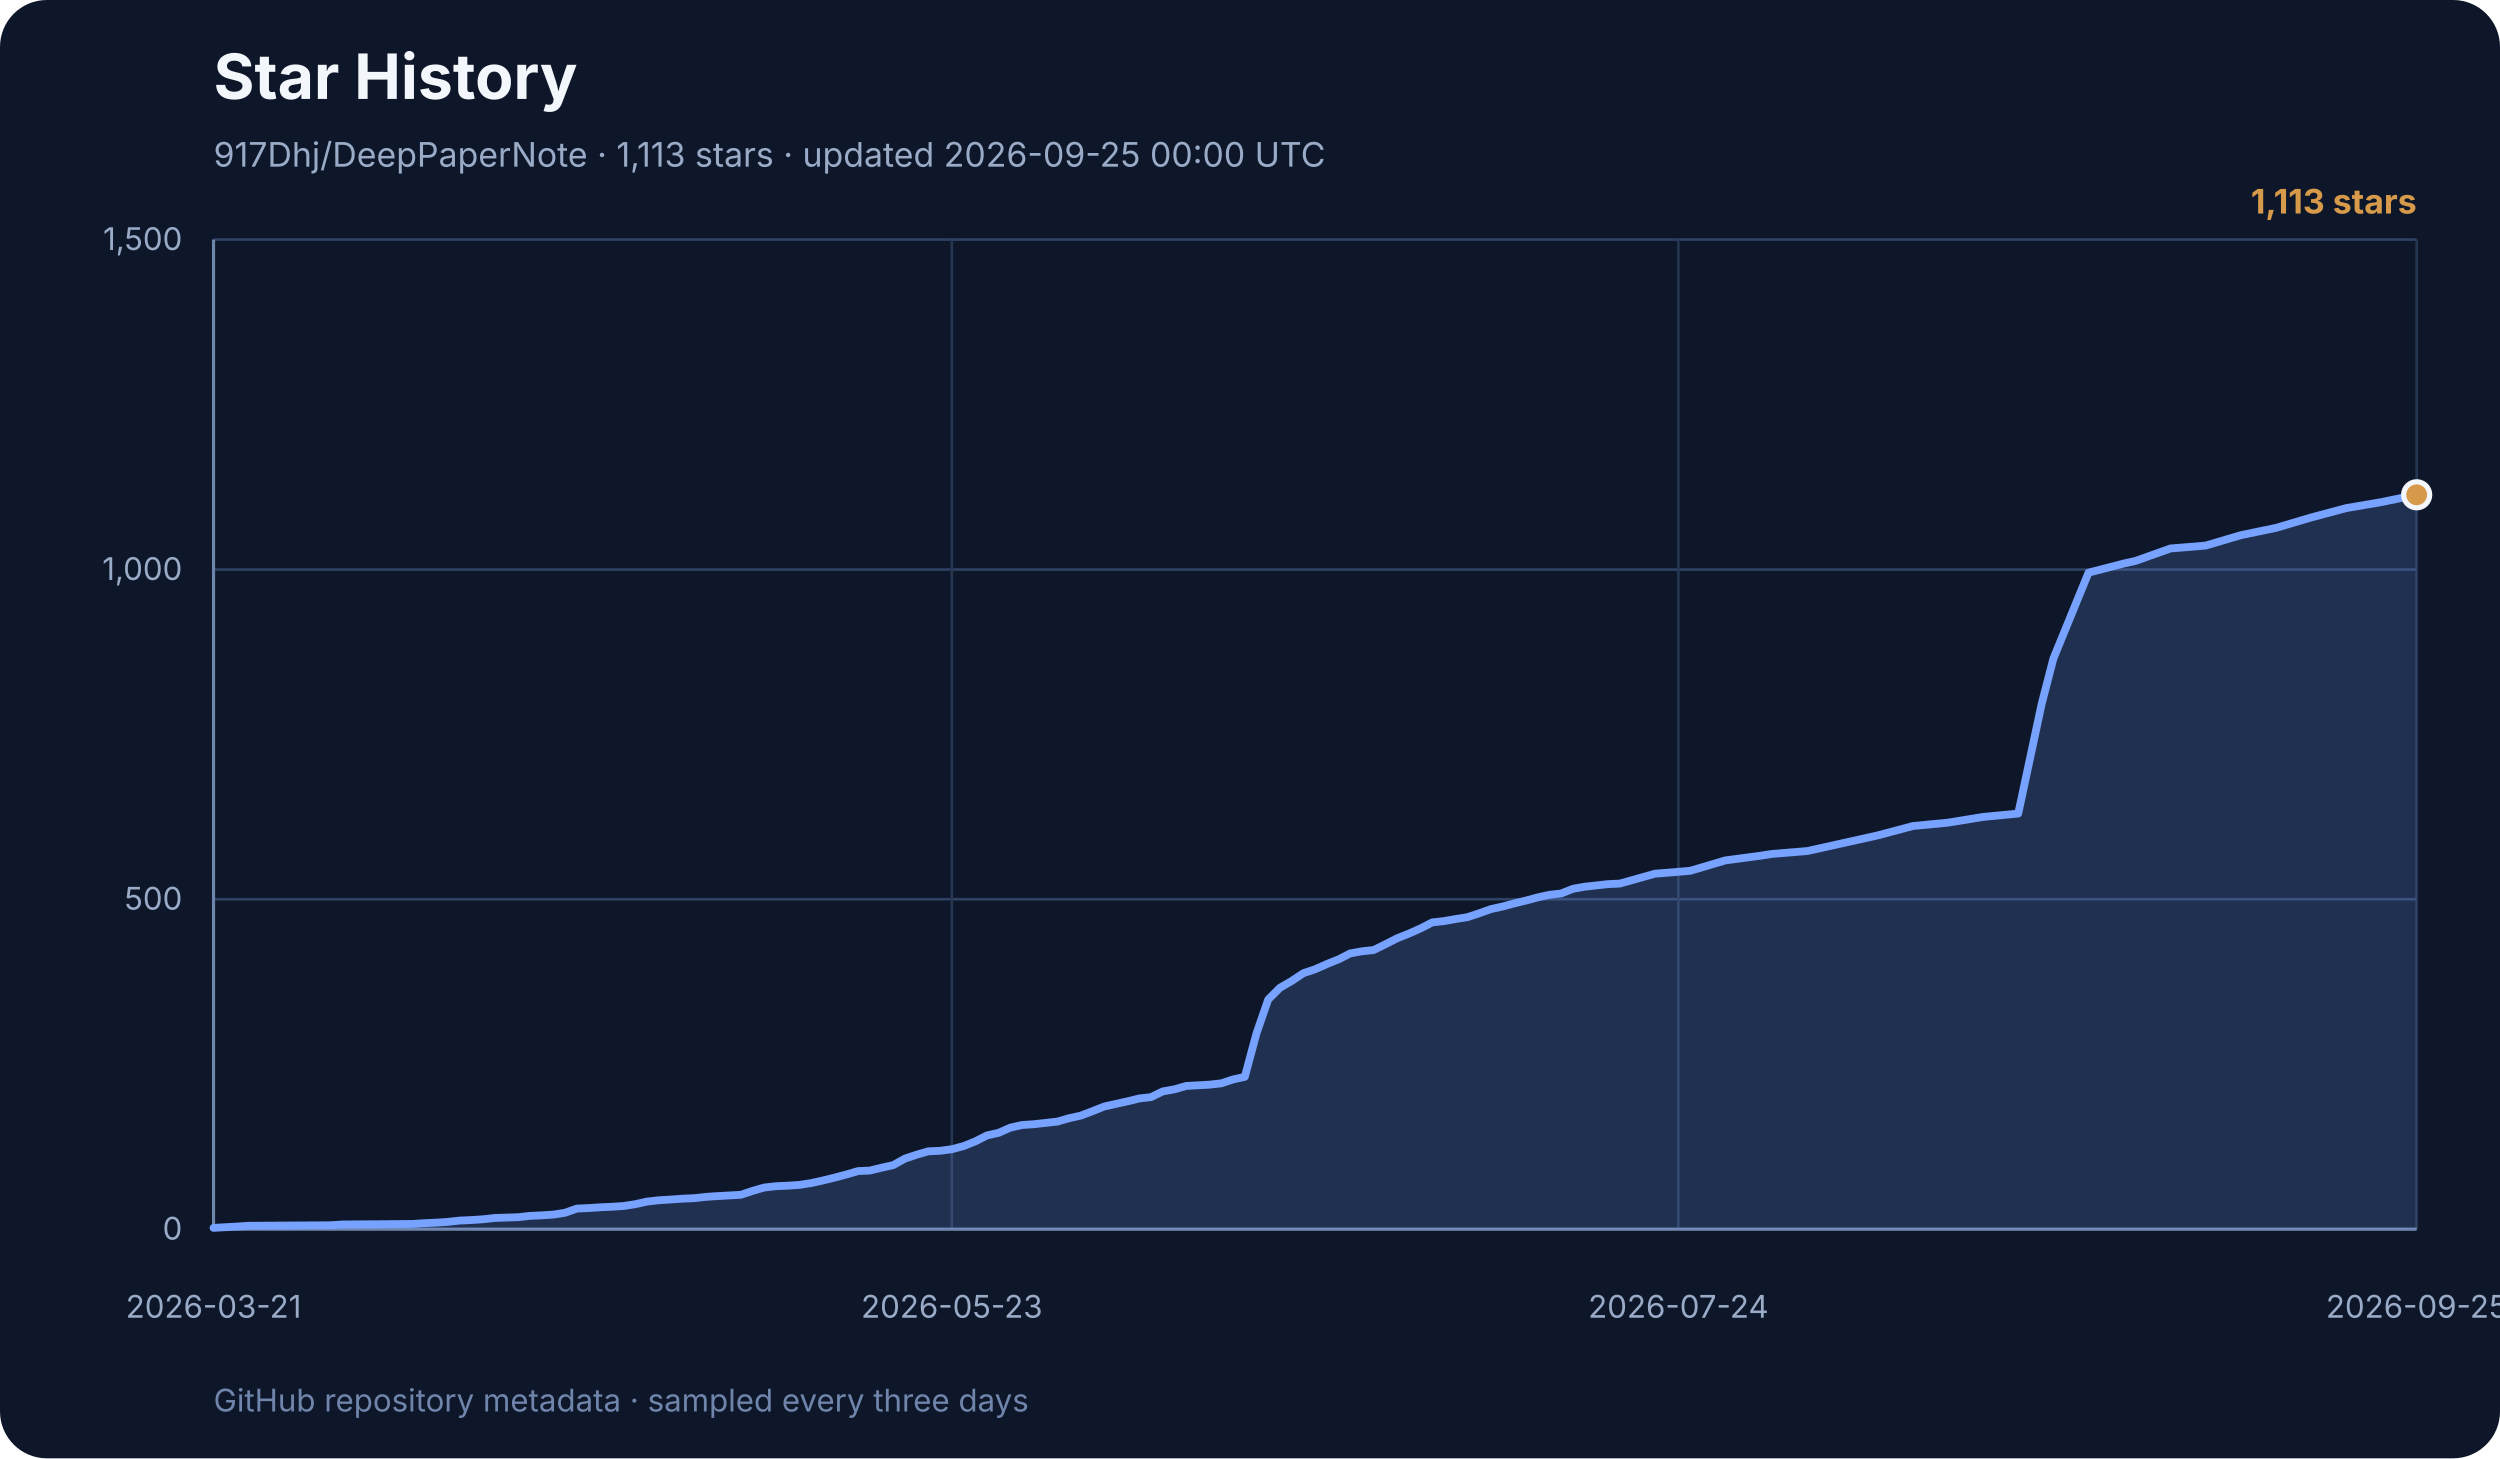
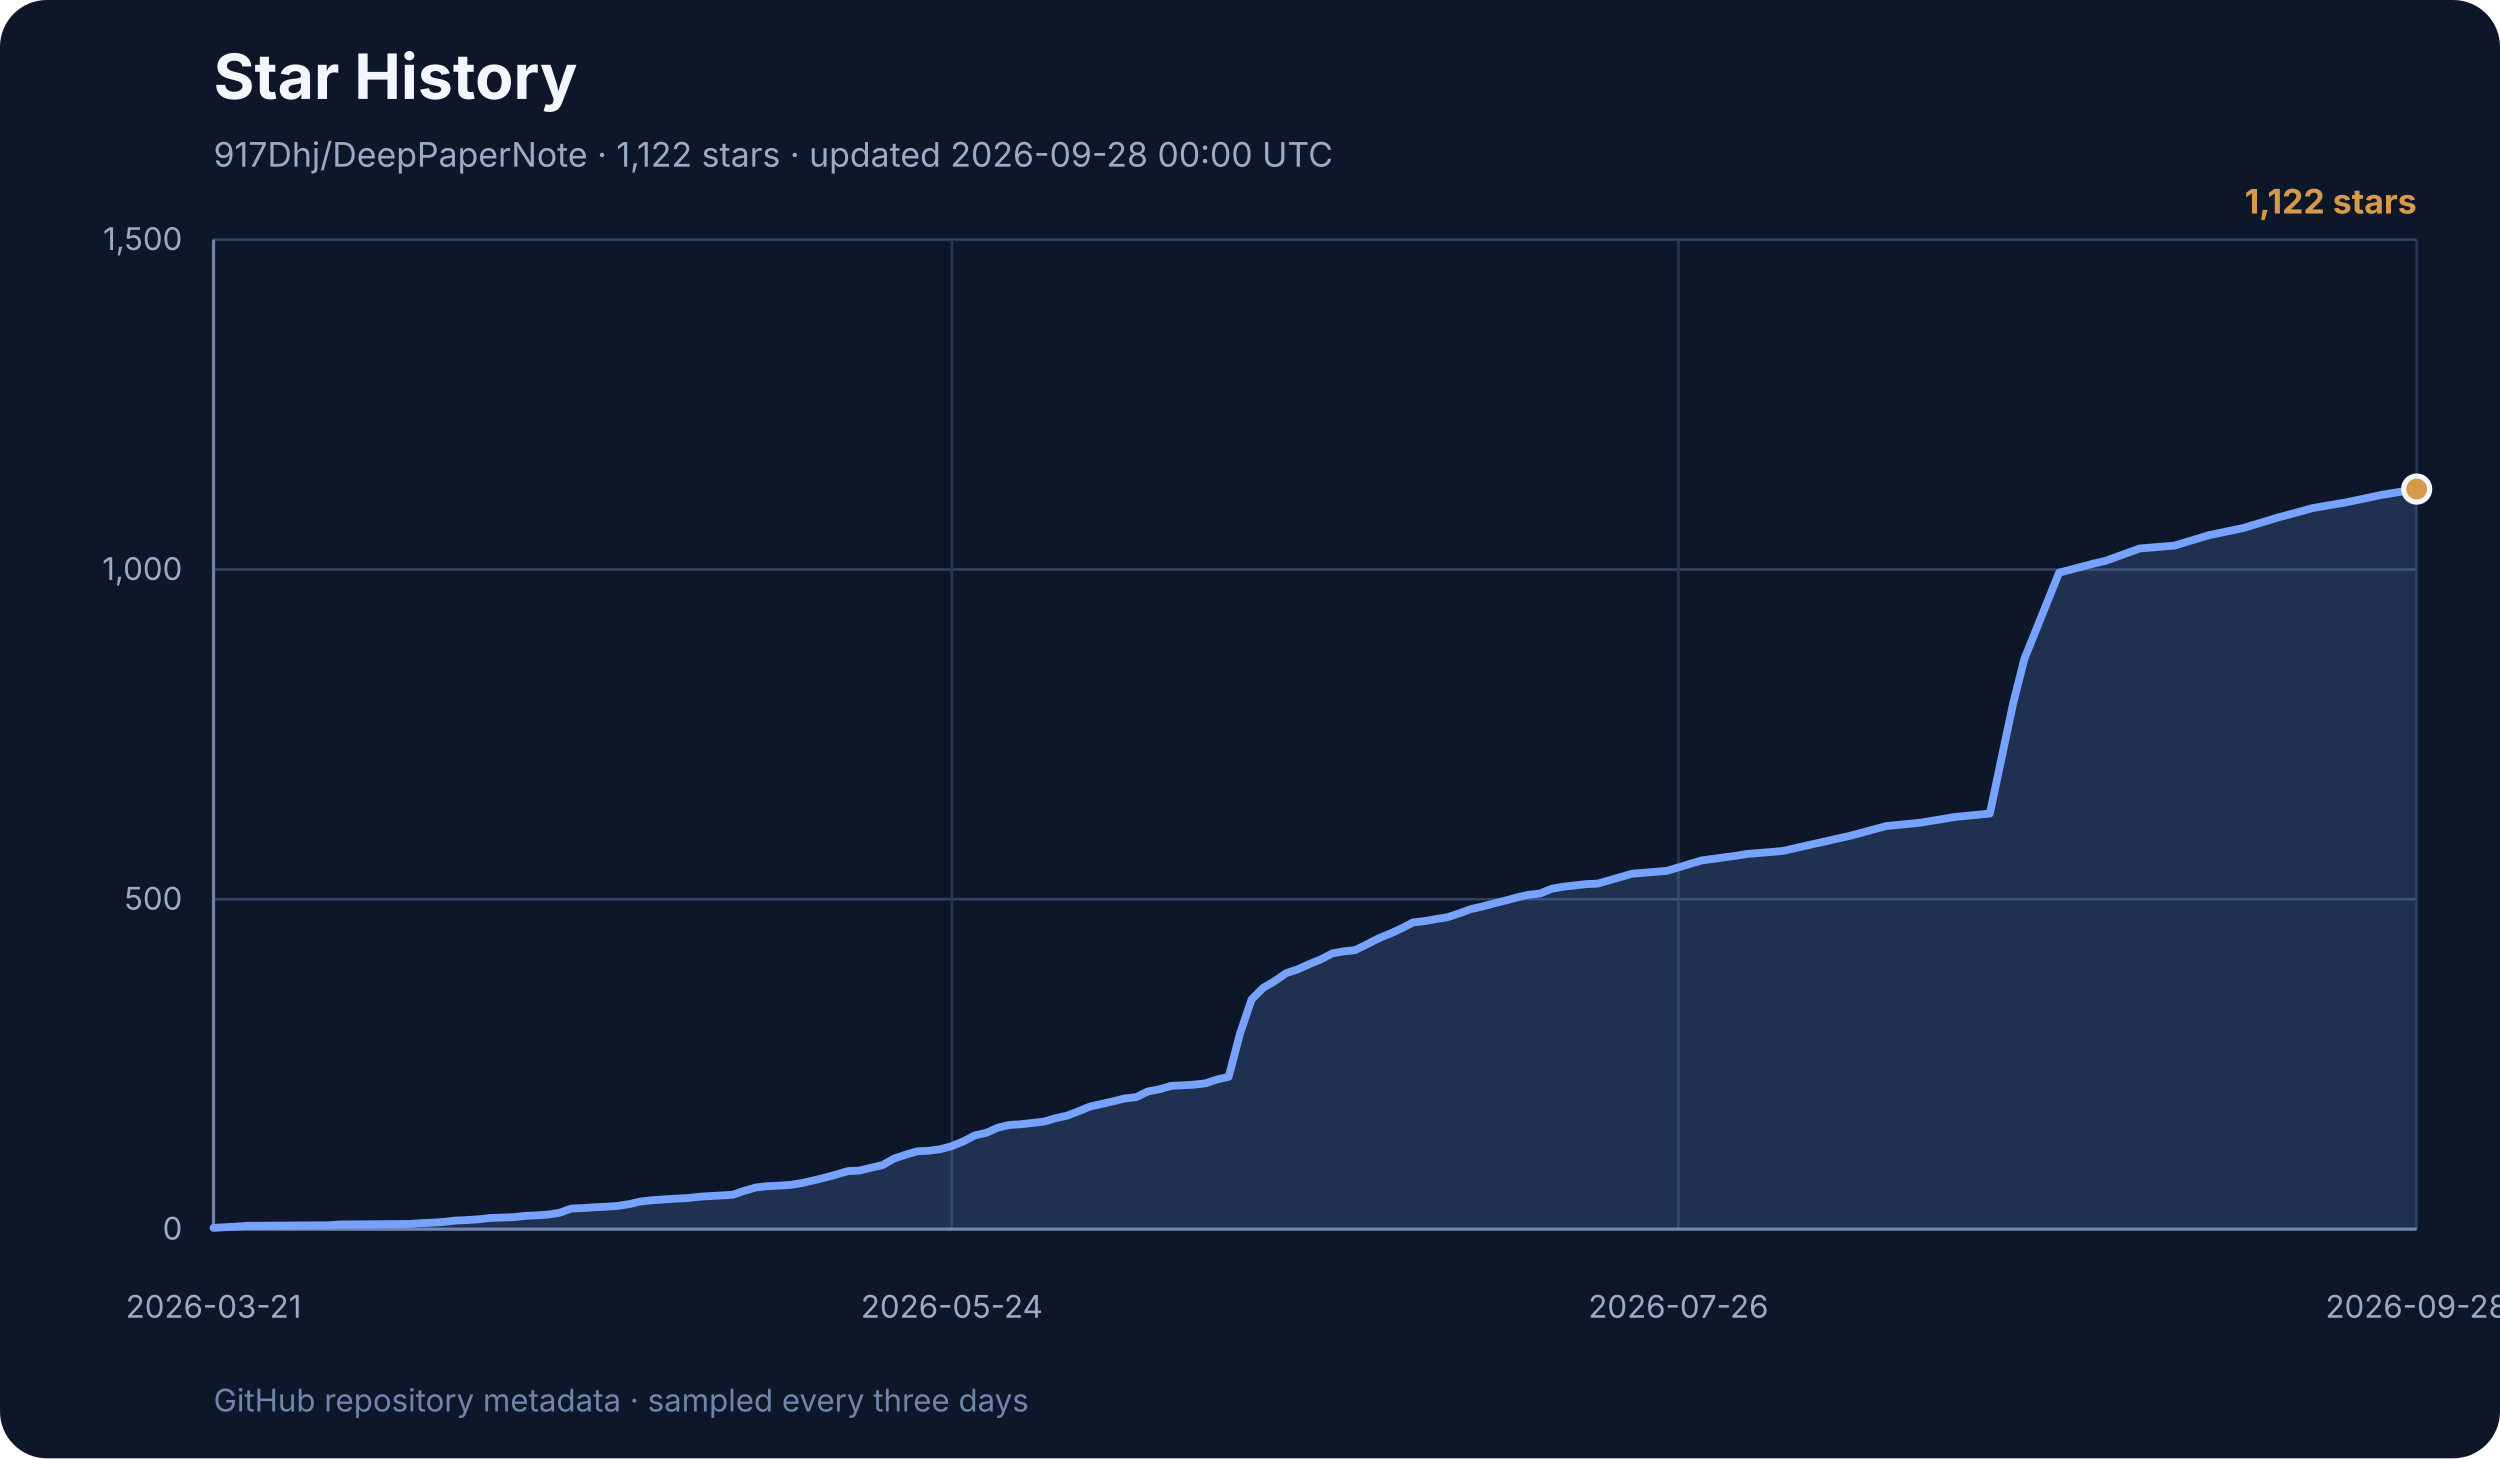
<svg xmlns="http://www.w3.org/2000/svg" width="960" height="560" viewBox="0 0 960 560" role="img" aria-labelledby="title desc">
  <rect width="960" height="560" rx="18" fill="#0e1729" />
  <text x="82" y="38" font-family="Inter, ui-sans-serif, system-ui, sans-serif" font-size="24" font-weight="700" fill="#f3f6fb">Star History</text>
-   <text x="82" y="64" font-family="Inter, ui-sans-serif, system-ui, sans-serif" font-size="13" fill="#99abc7">917Dhj/DeepPaperNote · 1,113 stars · updated 2026-09-25 00:00 UTC</text>
+   <text x="82" y="64" font-family="Inter, ui-sans-serif, system-ui, sans-serif" font-size="13" fill="#99abc7">917Dhj/DeepPaperNote · 1,122 stars · updated 2026-09-28 00:00 UTC</text>
  <g font-family="Inter, ui-sans-serif, system-ui, sans-serif">
    <line x1="82" y1="472.0" x2="928" y2="472.0" stroke="#2e4264" stroke-width="1" />
    <text x="70" y="476.0" text-anchor="end" font-size="12" fill="#99abc7">0</text>
    <line x1="82" y1="345.3" x2="928" y2="345.3" stroke="#2e4264" stroke-width="1" />
    <text x="70" y="349.3" text-anchor="end" font-size="12" fill="#99abc7">500</text>
    <line x1="82" y1="218.7" x2="928" y2="218.7" stroke="#2e4264" stroke-width="1" />
    <text x="70" y="222.7" text-anchor="end" font-size="12" fill="#99abc7">1,000</text>
    <line x1="82" y1="92.0" x2="928" y2="92.0" stroke="#2e4264" stroke-width="1" />
    <text x="70" y="96.0" text-anchor="end" font-size="12" fill="#99abc7">1,500</text>
    <line x1="82.0" y1="92" x2="82.0" y2="472" stroke="#253652" stroke-width="1" />
    <text x="82.0" y="506" text-anchor="middle" font-size="12" fill="#99abc7">2026-03-21</text>
    <line x1="365.5" y1="92" x2="365.5" y2="472" stroke="#253652" stroke-width="1" />
-     <text x="365.5" y="506" text-anchor="middle" font-size="12" fill="#99abc7">2026-05-23</text>
+     <text x="365.5" y="506" text-anchor="middle" font-size="12" fill="#99abc7">2026-05-24</text>
    <line x1="644.5" y1="92" x2="644.5" y2="472" stroke="#253652" stroke-width="1" />
-     <text x="644.5" y="506" text-anchor="middle" font-size="12" fill="#99abc7">2026-07-24</text>
+     <text x="644.5" y="506" text-anchor="middle" font-size="12" fill="#99abc7">2026-07-26</text>
    <line x1="928.0" y1="92" x2="928.0" y2="472" stroke="#253652" stroke-width="1" />
-     <text x="928.0" y="506" text-anchor="middle" font-size="12" fill="#99abc7">2026-09-25</text>
+     <text x="928.0" y="506" text-anchor="middle" font-size="12" fill="#99abc7">2026-09-28</text>
    <line x1="82" y1="92" x2="82" y2="472" stroke="#7085ab" stroke-width="1.2" />
    <line x1="82" y1="472" x2="928" y2="472" stroke="#7085ab" stroke-width="1.2" />
-     <polygon points="82,472 82.0,471.5 91.0,471.0 95.5,470.7 127.0,470.5 131.5,470.2 158.5,470.0 163.0,469.7 167.5,469.5 172.0,469.2 176.5,468.7 181.0,468.5 185.5,468.2 190.0,467.7 199.0,467.4 203.5,466.9 208.0,466.7 212.5,466.4 217.0,465.7 221.5,464.1 226.0,463.9 230.5,463.6 235.0,463.4 239.5,463.1 244.0,462.4 248.5,461.4 253.0,460.9 257.5,460.6 262.0,460.3 266.5,460.1 271.0,459.6 275.5,459.3 284.5,458.8 289.0,457.3 293.5,456.0 298.0,455.5 302.5,455.3 307.0,455.0 311.5,454.3 316.0,453.3 320.5,452.2 325.0,451.0 329.5,449.7 334.0,449.5 338.5,448.4 343.0,447.4 347.5,444.9 352.0,443.4 356.5,442.1 361.0,441.9 365.5,441.3 370.0,440.1 374.5,438.3 379.0,436.0 383.5,435.0 388.0,433.0 392.5,432.0 397.0,431.7 406.0,430.7 410.5,429.4 415.0,428.4 419.5,426.7 424.0,424.9 428.5,423.9 433.0,422.9 437.5,421.8 442.0,421.3 446.5,419.1 451.0,418.3 455.5,417.0 464.5,416.5 469.0,416.0 473.5,414.5 478.0,413.5 482.5,396.8 487.0,383.8 491.5,379.3 496.0,376.7 500.5,373.7 505.0,372.2 509.5,370.2 514.0,368.4 518.5,366.1 523.0,365.3 527.5,364.8 532.0,362.6 536.5,360.3 541.0,358.5 545.5,356.5 550.0,354.2 554.5,353.7 559.0,352.9 563.5,352.2 568.0,350.7 572.5,349.1 577.0,348.1 581.5,346.9 586.0,345.8 590.5,344.6 595.0,343.6 599.5,343.1 604.0,341.3 608.5,340.5 613.0,340.0 617.5,339.5 622.0,339.3 635.5,335.5 649.0,334.4 662.5,330.4 676.0,328.6 680.5,327.9 694.0,326.8 707.5,323.8 721.0,320.8 734.5,317.2 748.0,315.9 761.5,313.7 775.0,312.4 784.0,270.3 788.5,252.9 802.0,219.9 815.5,216.4 820.0,215.4 833.5,210.6 847.0,209.5 860.5,205.5 874.0,202.7 887.5,198.7 901.0,195.1 914.5,192.8 928.0,190.0 928.0,472" fill="#77a2ff" opacity="0.18" />
-     <polyline points="82.0,471.5 91.0,471.0 95.5,470.7 127.0,470.5 131.5,470.2 158.5,470.0 163.0,469.7 167.5,469.5 172.0,469.2 176.5,468.7 181.0,468.5 185.5,468.2 190.0,467.7 199.0,467.4 203.5,466.9 208.0,466.7 212.5,466.4 217.0,465.7 221.5,464.1 226.0,463.9 230.5,463.6 235.0,463.4 239.5,463.1 244.0,462.4 248.5,461.4 253.0,460.9 257.5,460.6 262.0,460.3 266.5,460.1 271.0,459.6 275.5,459.3 284.5,458.8 289.0,457.3 293.5,456.0 298.0,455.5 302.5,455.3 307.0,455.0 311.5,454.3 316.0,453.3 320.5,452.2 325.0,451.0 329.5,449.7 334.0,449.5 338.5,448.4 343.0,447.4 347.5,444.9 352.0,443.4 356.5,442.1 361.0,441.9 365.5,441.3 370.0,440.1 374.5,438.3 379.0,436.0 383.5,435.0 388.0,433.0 392.5,432.0 397.0,431.7 406.0,430.7 410.5,429.4 415.0,428.4 419.5,426.7 424.0,424.9 428.5,423.9 433.0,422.9 437.5,421.8 442.0,421.3 446.5,419.1 451.0,418.3 455.5,417.0 464.5,416.5 469.0,416.0 473.5,414.5 478.0,413.5 482.5,396.8 487.0,383.8 491.5,379.3 496.0,376.7 500.5,373.7 505.0,372.2 509.5,370.2 514.0,368.4 518.5,366.1 523.0,365.3 527.5,364.8 532.0,362.6 536.5,360.3 541.0,358.5 545.5,356.5 550.0,354.2 554.5,353.7 559.0,352.9 563.5,352.2 568.0,350.7 572.5,349.1 577.0,348.1 581.5,346.9 586.0,345.8 590.5,344.6 595.0,343.6 599.5,343.1 604.0,341.3 608.5,340.5 613.0,340.0 617.5,339.5 622.0,339.3 635.5,335.5 649.0,334.4 662.5,330.4 676.0,328.6 680.5,327.9 694.0,326.8 707.5,323.8 721.0,320.8 734.5,317.2 748.0,315.9 761.5,313.7 775.0,312.4 784.0,270.3 788.5,252.9 802.0,219.9 815.5,216.4 820.0,215.4 833.5,210.6 847.0,209.5 860.5,205.5 874.0,202.7 887.5,198.7 901.0,195.1 914.5,192.8 928.0,190.0" fill="none" stroke="#77a2ff" stroke-width="3" stroke-linecap="round" stroke-linejoin="round" />
-     <circle cx="928.0" cy="190.0" r="5" fill="#d69a4a" stroke="#f3f6fb" stroke-width="2" />
-     <text x="928" y="82" text-anchor="end" font-size="13" font-weight="700" fill="#d69a4a">1,113 stars</text>
+     <polygon points="82,472 82.0,471.5 90.9,471.0 95.3,470.7 126.3,470.5 130.7,470.2 157.3,470.0 161.7,469.7 166.2,469.5 170.6,469.2 175.0,468.7 179.4,468.5 183.9,468.2 188.3,467.7 197.2,467.4 201.6,466.9 206.0,466.7 210.5,466.4 214.9,465.7 219.3,464.1 223.7,463.9 228.2,463.6 232.6,463.4 237.0,463.1 241.5,462.4 245.9,461.4 250.3,460.9 254.7,460.6 259.2,460.3 263.6,460.1 268.0,459.6 272.5,459.3 281.3,458.8 285.7,457.3 290.2,456.0 294.6,455.5 299.0,455.3 303.5,455.0 307.9,454.3 312.3,453.3 316.8,452.2 321.2,451.0 325.6,449.7 330.0,449.5 334.5,448.4 338.9,447.4 343.3,444.9 347.8,443.4 352.2,442.1 356.6,441.9 361.0,441.3 365.5,440.1 369.9,438.3 374.3,436.0 378.8,435.0 383.2,433.0 387.6,432.0 392.1,431.7 400.9,430.7 405.3,429.4 409.8,428.4 414.2,426.7 418.6,424.9 423.1,423.9 427.5,422.9 431.9,421.8 436.3,421.3 440.8,419.1 445.2,418.3 449.6,417.0 458.5,416.5 462.9,416.0 467.4,414.5 471.8,413.5 476.2,396.8 480.6,383.8 485.1,379.3 489.5,376.7 493.9,373.7 498.4,372.2 502.8,370.2 507.2,368.4 511.6,366.1 516.1,365.3 520.5,364.8 524.9,362.6 529.4,360.3 533.8,358.5 538.2,356.5 542.6,354.2 547.1,353.7 551.5,352.9 555.9,352.2 560.4,350.7 564.8,349.1 569.2,348.1 573.7,346.9 578.1,345.8 582.5,344.6 586.9,343.6 591.4,343.1 595.8,341.3 600.2,340.5 604.7,340.0 609.1,339.5 613.5,339.3 626.8,335.5 640.1,334.4 653.4,330.4 666.7,328.6 671.1,327.9 684.4,326.8 697.7,323.8 711.0,320.8 724.3,317.2 737.5,315.9 750.8,313.7 764.1,312.4 773.0,270.3 777.4,252.9 790.7,219.9 804.0,216.4 808.4,215.4 821.7,210.6 835.0,209.5 848.3,205.5 861.6,202.7 874.8,198.7 888.1,195.1 901.4,192.8 914.7,190.0 928.0,187.8 928.0,472" fill="#77a2ff" opacity="0.18" />
+     <polyline points="82.0,471.5 90.9,471.0 95.3,470.7 126.3,470.5 130.7,470.2 157.3,470.0 161.7,469.7 166.2,469.5 170.6,469.2 175.0,468.7 179.4,468.5 183.9,468.2 188.3,467.7 197.2,467.4 201.6,466.9 206.0,466.7 210.5,466.4 214.9,465.7 219.3,464.1 223.7,463.9 228.2,463.6 232.6,463.4 237.0,463.1 241.5,462.4 245.9,461.4 250.3,460.9 254.7,460.6 259.2,460.3 263.6,460.1 268.0,459.6 272.5,459.3 281.3,458.8 285.7,457.3 290.2,456.0 294.6,455.5 299.0,455.3 303.5,455.0 307.9,454.3 312.3,453.3 316.8,452.2 321.2,451.0 325.6,449.7 330.0,449.5 334.5,448.4 338.9,447.4 343.3,444.9 347.8,443.4 352.2,442.1 356.6,441.9 361.0,441.3 365.5,440.1 369.9,438.3 374.3,436.0 378.8,435.0 383.2,433.0 387.6,432.0 392.1,431.7 400.9,430.7 405.3,429.4 409.8,428.4 414.2,426.7 418.6,424.9 423.1,423.9 427.5,422.9 431.9,421.8 436.3,421.3 440.8,419.1 445.2,418.3 449.6,417.0 458.5,416.5 462.9,416.0 467.4,414.5 471.8,413.5 476.2,396.8 480.6,383.8 485.1,379.3 489.5,376.7 493.9,373.7 498.4,372.2 502.8,370.2 507.2,368.4 511.6,366.1 516.1,365.3 520.5,364.8 524.9,362.6 529.4,360.3 533.8,358.5 538.2,356.5 542.6,354.2 547.1,353.7 551.5,352.9 555.9,352.2 560.4,350.7 564.8,349.1 569.2,348.1 573.7,346.9 578.1,345.8 582.5,344.6 586.9,343.6 591.4,343.1 595.8,341.3 600.2,340.5 604.7,340.0 609.1,339.5 613.5,339.3 626.8,335.5 640.1,334.4 653.4,330.4 666.7,328.6 671.1,327.9 684.4,326.8 697.7,323.8 711.0,320.8 724.3,317.2 737.5,315.9 750.8,313.7 764.1,312.4 773.0,270.3 777.4,252.9 790.7,219.9 804.0,216.4 808.4,215.4 821.7,210.6 835.0,209.5 848.3,205.5 861.6,202.7 874.8,198.7 888.1,195.1 901.4,192.8 914.7,190.0 928.0,187.8" fill="none" stroke="#77a2ff" stroke-width="3" stroke-linecap="round" stroke-linejoin="round" />
+     <circle cx="928.0" cy="187.8" r="5" fill="#d69a4a" stroke="#f3f6fb" stroke-width="2" />
+     <text x="928" y="82" text-anchor="end" font-size="13" font-weight="700" fill="#d69a4a">1,122 stars</text>
    <text x="82" y="542" font-size="12" fill="#7085ab">
      GitHub repository metadata · sampled every three days
    </text>
  </g>
</svg>
